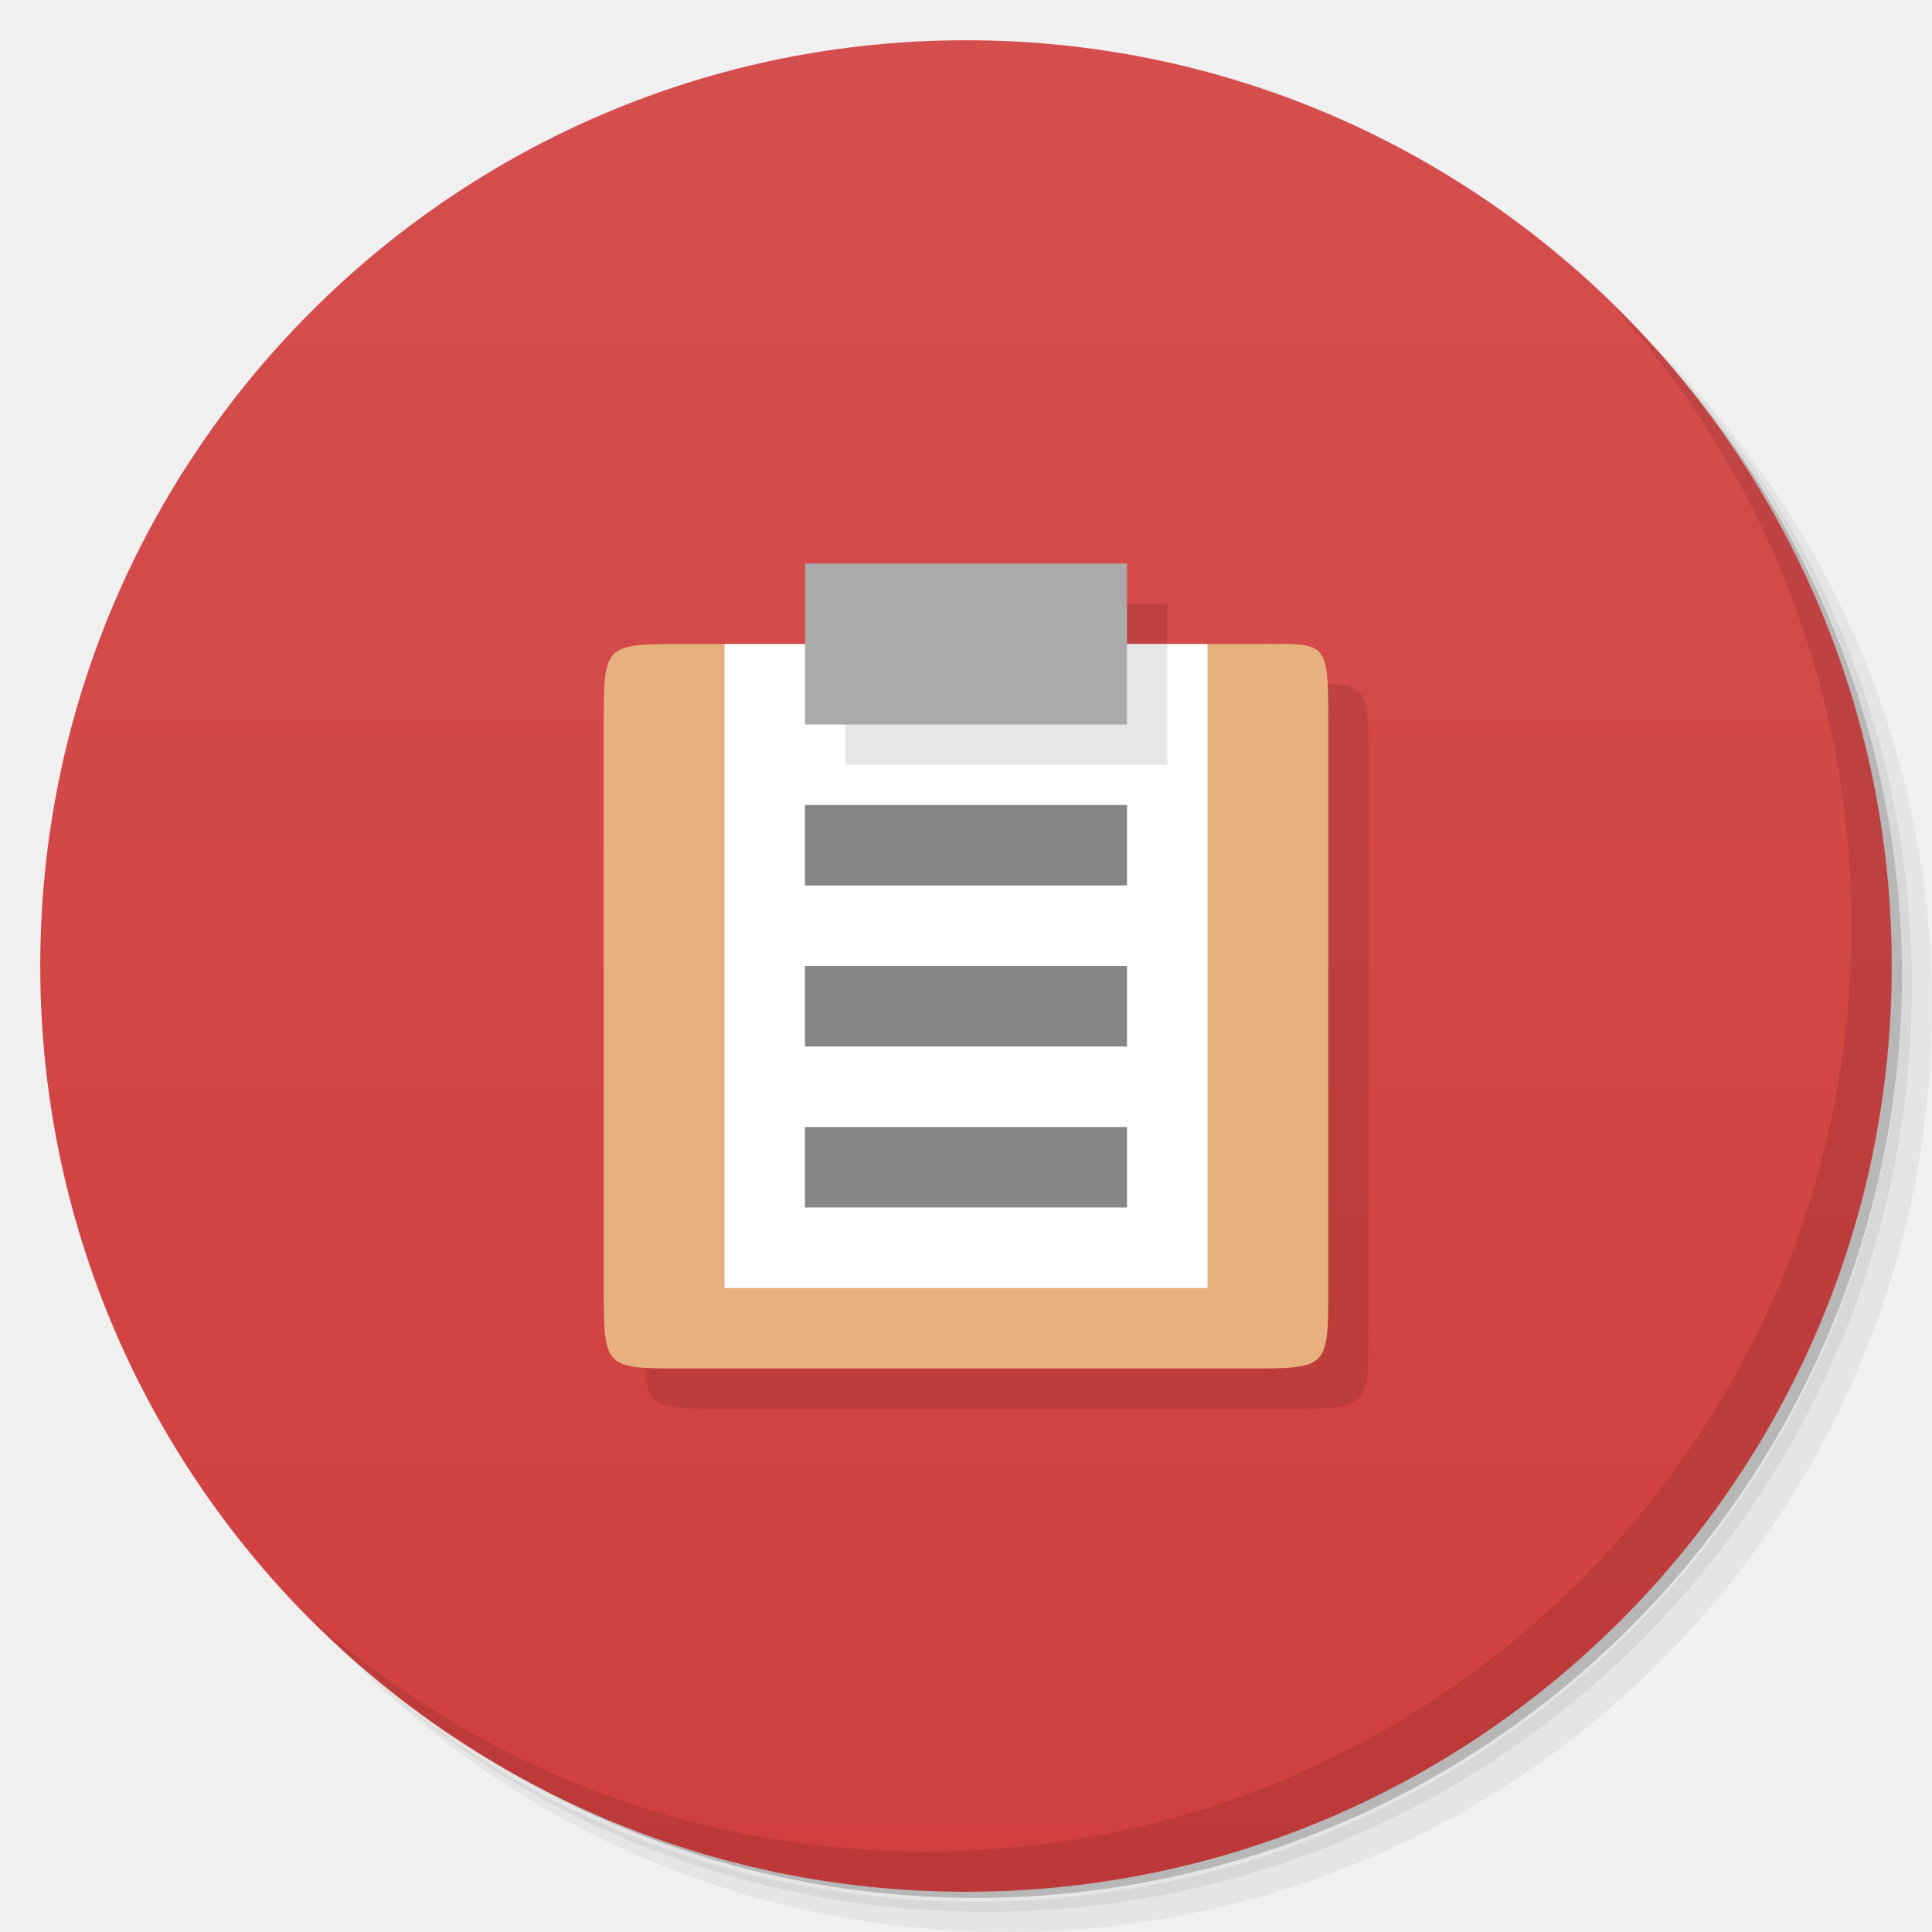
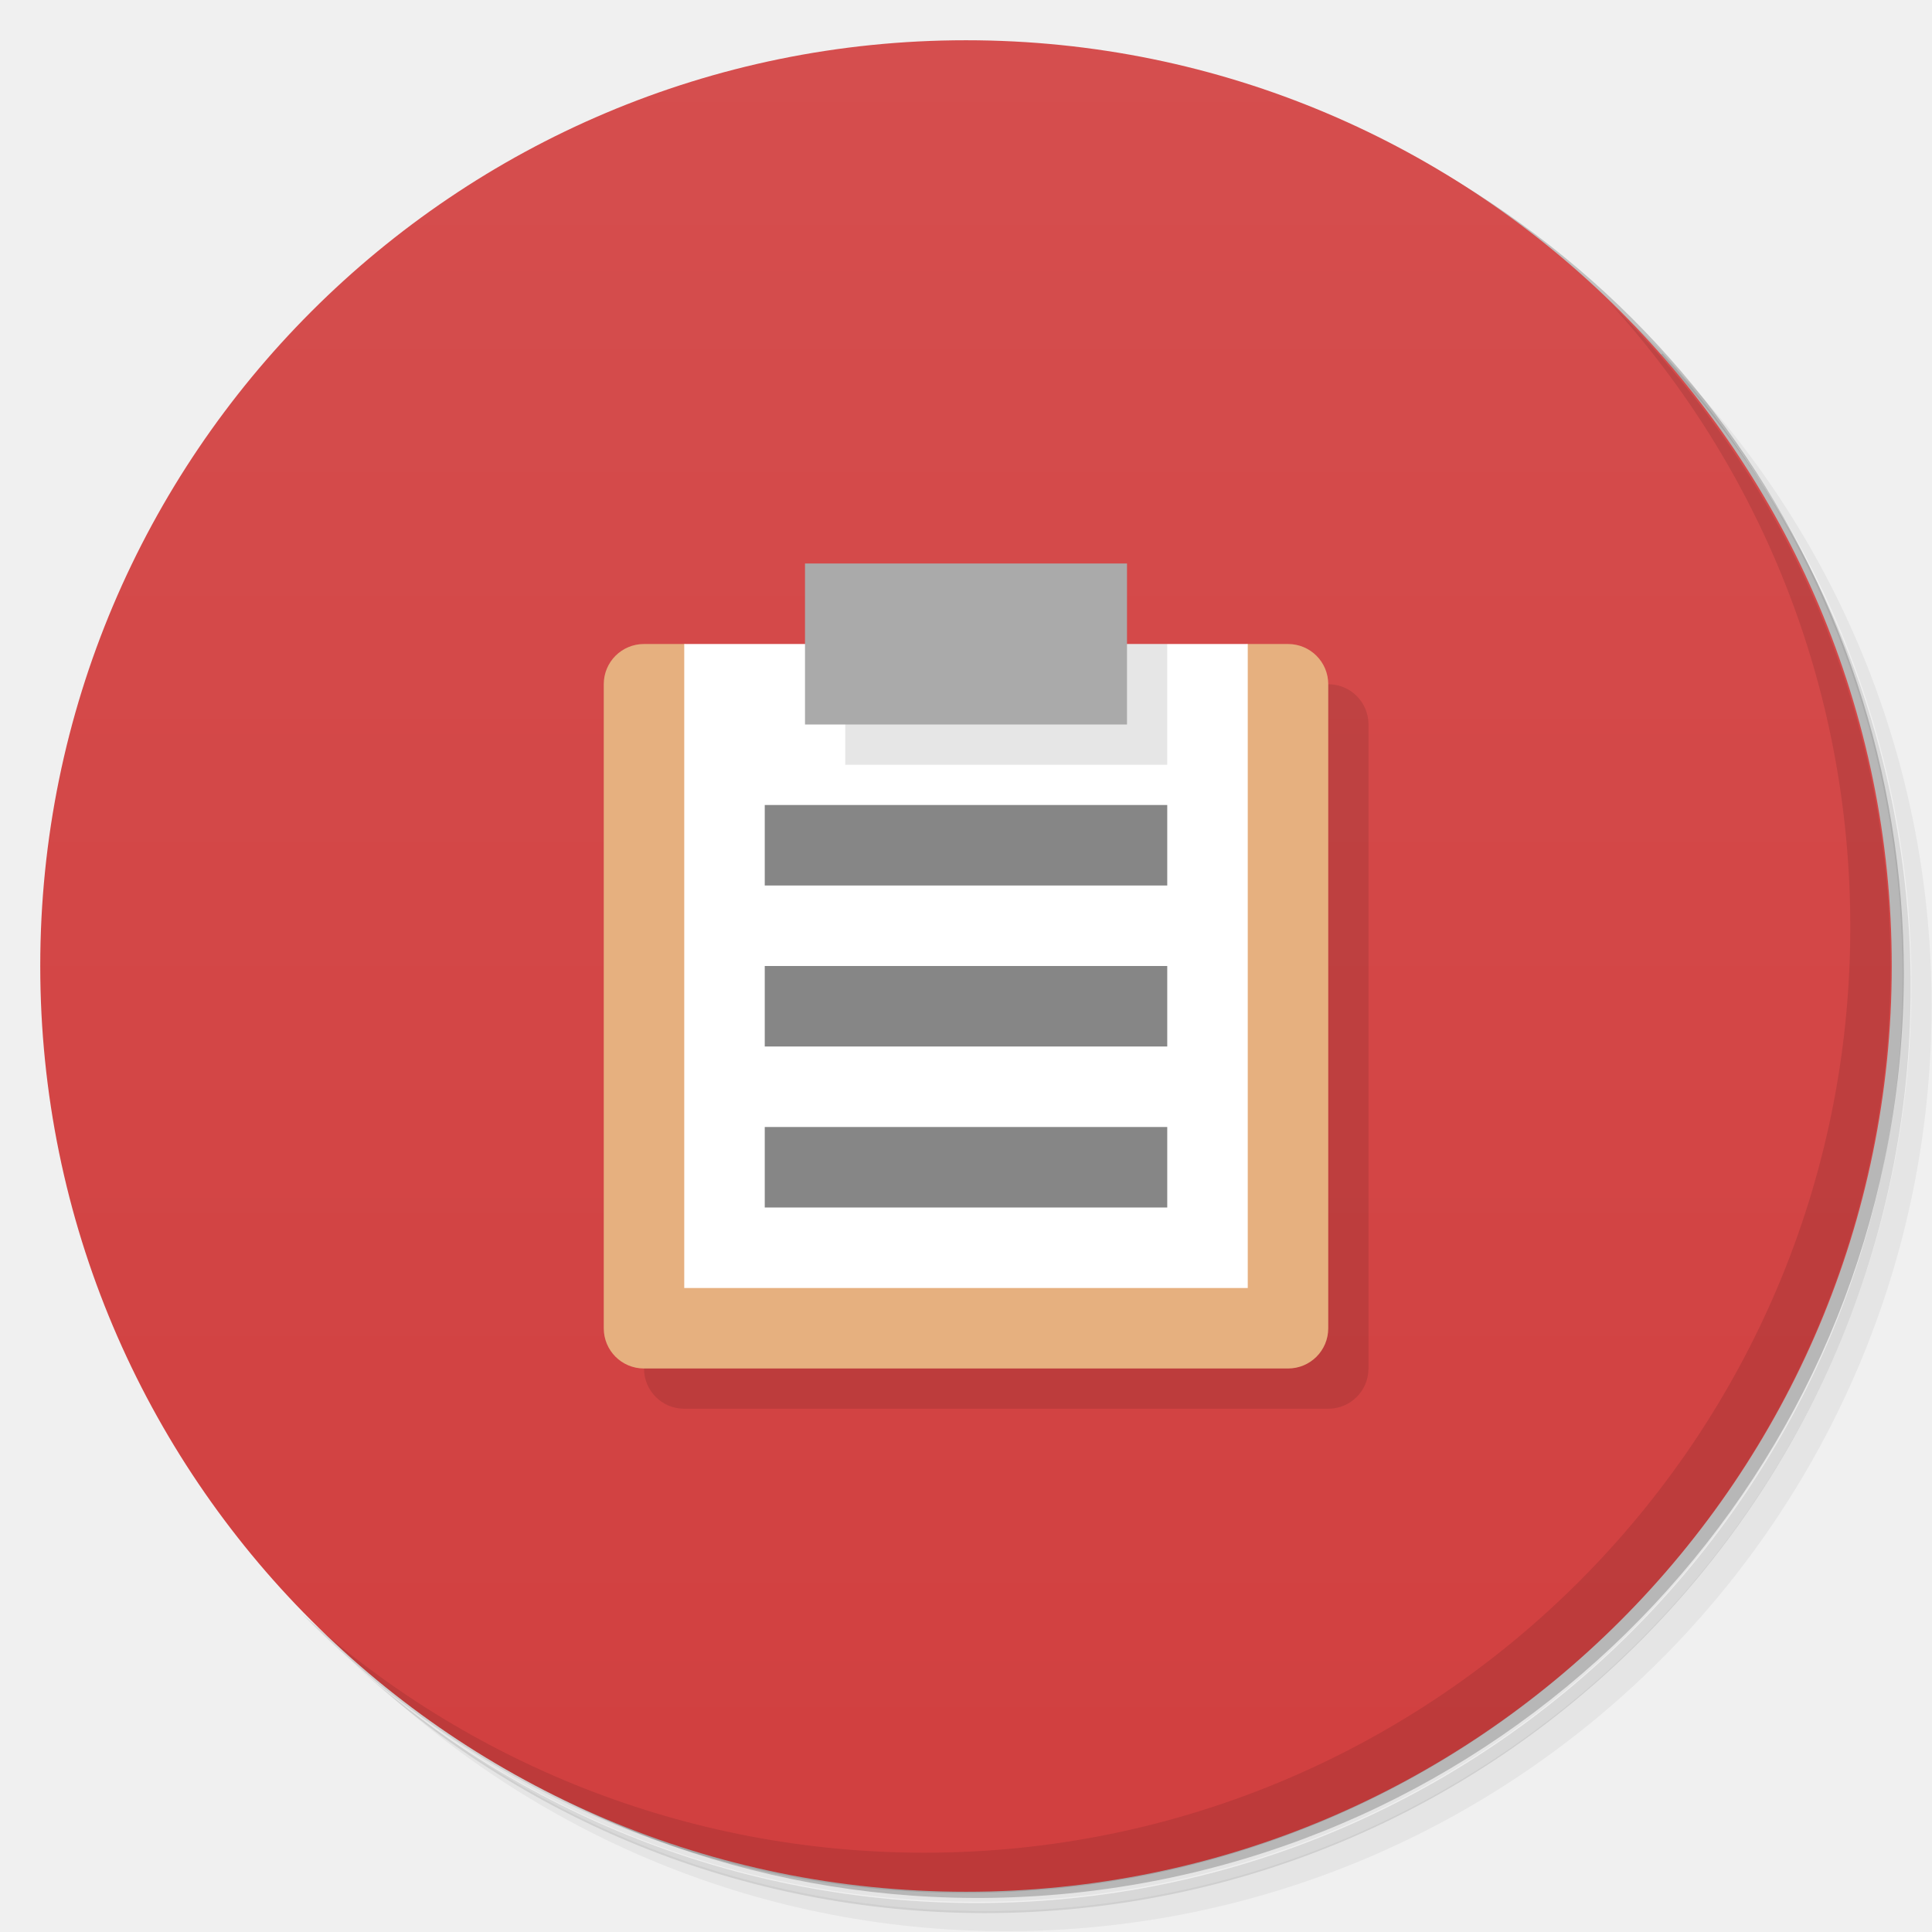
<svg xmlns="http://www.w3.org/2000/svg" version="1.1" viewBox="0 0 48 48">
  <defs>
    <linearGradient id="bg" x1="1" x2="47" gradientTransform="matrix(0 -1 1 0 -1.5e-6 48)" gradientUnits="userSpaceOnUse">
      <stop style="stop-color:#d13f3f" offset="0" />
      <stop style="stop-color:#d54e4e" offset="1" />
    </linearGradient>
  </defs>
-   <path d="m36.31 5c5.859 4.062 9.688 10.831 9.688 18.5 0 12.426-10.07 22.5-22.5 22.5-7.669 0-14.438-3.828-18.5-9.688 1.037 1.822 2.306 3.499 3.781 4.969 4.085 3.712 9.514 5.969 15.469 5.969 12.703 0 23-10.298 23-23 0-5.954-2.256-11.384-5.969-15.469-1.469-1.475-3.147-2.744-4.969-3.781zm4.969 3.781c3.854 4.113 6.219 9.637 6.219 15.719 0 12.703-10.297 23-23 23-6.081 0-11.606-2.364-15.719-6.219 4.16 4.144 9.883 6.719 16.219 6.719 12.703 0 23-10.298 23-23 0-6.335-2.575-12.06-6.719-16.219z" style="opacity:.05" />
-   <path d="m41.28 8.781c3.712 4.085 5.969 9.514 5.969 15.469 0 12.703-10.297 23-23 23-5.954 0-11.384-2.256-15.469-5.969 4.113 3.854 9.637 6.219 15.719 6.219 12.703 0 23-10.298 23-23 0-6.081-2.364-11.606-6.219-15.719z" style="opacity:.1" />
-   <path d="m31.25 2.375c8.615 3.154 14.75 11.417 14.75 21.13 0 12.426-10.07 22.5-22.5 22.5-9.708 0-17.971-6.135-21.12-14.75a23 23 0 0 0 44.875-7 23 23 0 0 0-16-21.875z" style="opacity:.2" />
-   <path d="m24 1c12.703 0 23 10.297 23 23s-10.297 23-23 23-23-10.297-23-23 10.297-23 23-23z" style="fill:url(#bg)" />
-   <g transform="translate(1,1)">
-     <g style="opacity:.1">
-       <path transform="translate(-1,-1)" d="m21 15v2h-3c-2 0-2 0-2 2v14c0 2 0 2 2 2h14c2 0 2 0 2-2v-14c0-2.199 0-2-2-2h-3v-2h-8z" />
-     </g>
-   </g>
-   <path d="m17 16h14c2 0 2-0.199 2 2v14c0 2 0 2-2 2h-14c-2 0-2 0-2-2v-14c0-2 0-2 2-2" style="fill:#e6b07f" />
-   <path d="m30 16h-12v16h12" style="fill:#fff" />
-   <rect x="21" y="16" width="8" height="3" style="opacity:.1" />
+   <path d="m36.3 5c5.86 4.06 9.69 10.8 9.69 18.5 0 12.4-10.1 22.5-22.5 22.5-7.67 0-14.4-3.83-18.5-9.69 1.04 1.82 2.31 3.5 3.78 4.97 4.08 3.71 9.51 5.97 15.5 5.97 12.7 0 23-10.3 23-23 0-5.95-2.26-11.4-5.97-15.5-1.47-1.48-3.15-2.74-4.97-3.78zm4.97 3.78c3.85 4.11 6.22 9.64 6.22 15.7 0 12.7-10.3 23-23 23-6.08 0-11.6-2.36-15.7-6.22 4.16 4.14 9.88 6.72 16.2 6.72 12.7 0 23-10.3 23-23 0-6.34-2.58-12.1-6.72-16.2z" style="opacity:.05" />
+   <path d="m41.3 8.78c3.71 4.08 5.97 9.51 5.97 15.5 0 12.7-10.3 23-23 23-5.95 0-11.4-2.26-15.5-5.97 4.11 3.85 9.64 6.22 15.7 6.22 12.7 0 23-10.3 23-23 0-6.08-2.36-11.6-6.22-15.7z" style="opacity:.1" />
+   <path d="m31.2 2.38c8.62 3.15 14.8 11.4 14.8 21.1 0 12.4-10.1 22.5-22.5 22.5-9.71 0-18-6.14-21.1-14.8a23 23 0 0 0 44.9-7 23 23 0 0 0-16-21.9z" style="opacity:.2" />
+   <path d="m24 1c12.7 0 23 10.3 23 23s-10.3 23-23 23-23-10.3-23-23 10.3-23 23-23z" style="fill:url(#bg)" />
+   <path d="m40 7.53c3.71 4.08 5.97 9.51 5.97 15.5 0 12.7-10.3 23-23 23-5.95 0-11.4-2.26-15.5-5.97 4.18 4.29 10 6.97 16.5 6.97 12.7 0 23-10.3 23-23 0-6.46-2.68-12.3-6.97-16.5z" style="opacity:.1" />
+   <path d="m33 17c0.554 0 1 0.446 1 1v16c0 0.554-0.446 1-1 1h-16c-0.554 0-1-0.446-1-1-0.021-0.309 17-17 17-17z" style="opacity:.1" />
+   <path d="m16 16h1l7 2 7-2h1c0.554 0 1 0.446 1 1v16c0 0.554-0.446 1-1 1h-16c-0.554 0-1-0.446-1-1v-16c0-0.554 0.446-1 1-1z" style="fill:#e6b07f" />
+   <path d="m31 16h-14v16h14" style="fill:#fff" />
+   <path d="m21 16h8v3h-8z" style="opacity:.1" />
  <path d="m20 14v4h8v-4" style="fill:#aaa" />
-   <path d="m20 20v2h8v-2h-8zm0 4v2h8v-2h-8zm0 4v2h8v-2h-8z" style="fill:#868686" />
-   <path d="m40.03 7.531c3.712 4.084 5.969 9.514 5.969 15.469 0 12.703-10.297 23-23 23-5.954 0-11.384-2.256-15.469-5.969 4.178 4.291 10.01 6.969 16.469 6.969 12.703 0 23-10.298 23-23 0-6.462-2.677-12.291-6.969-16.469z" style="opacity:.1" />
+   <path d="m19 20v2h10v-2zm0 4v2h10v-2zm0 4v2h10v-2z" style="fill:#868686" />
</svg>
